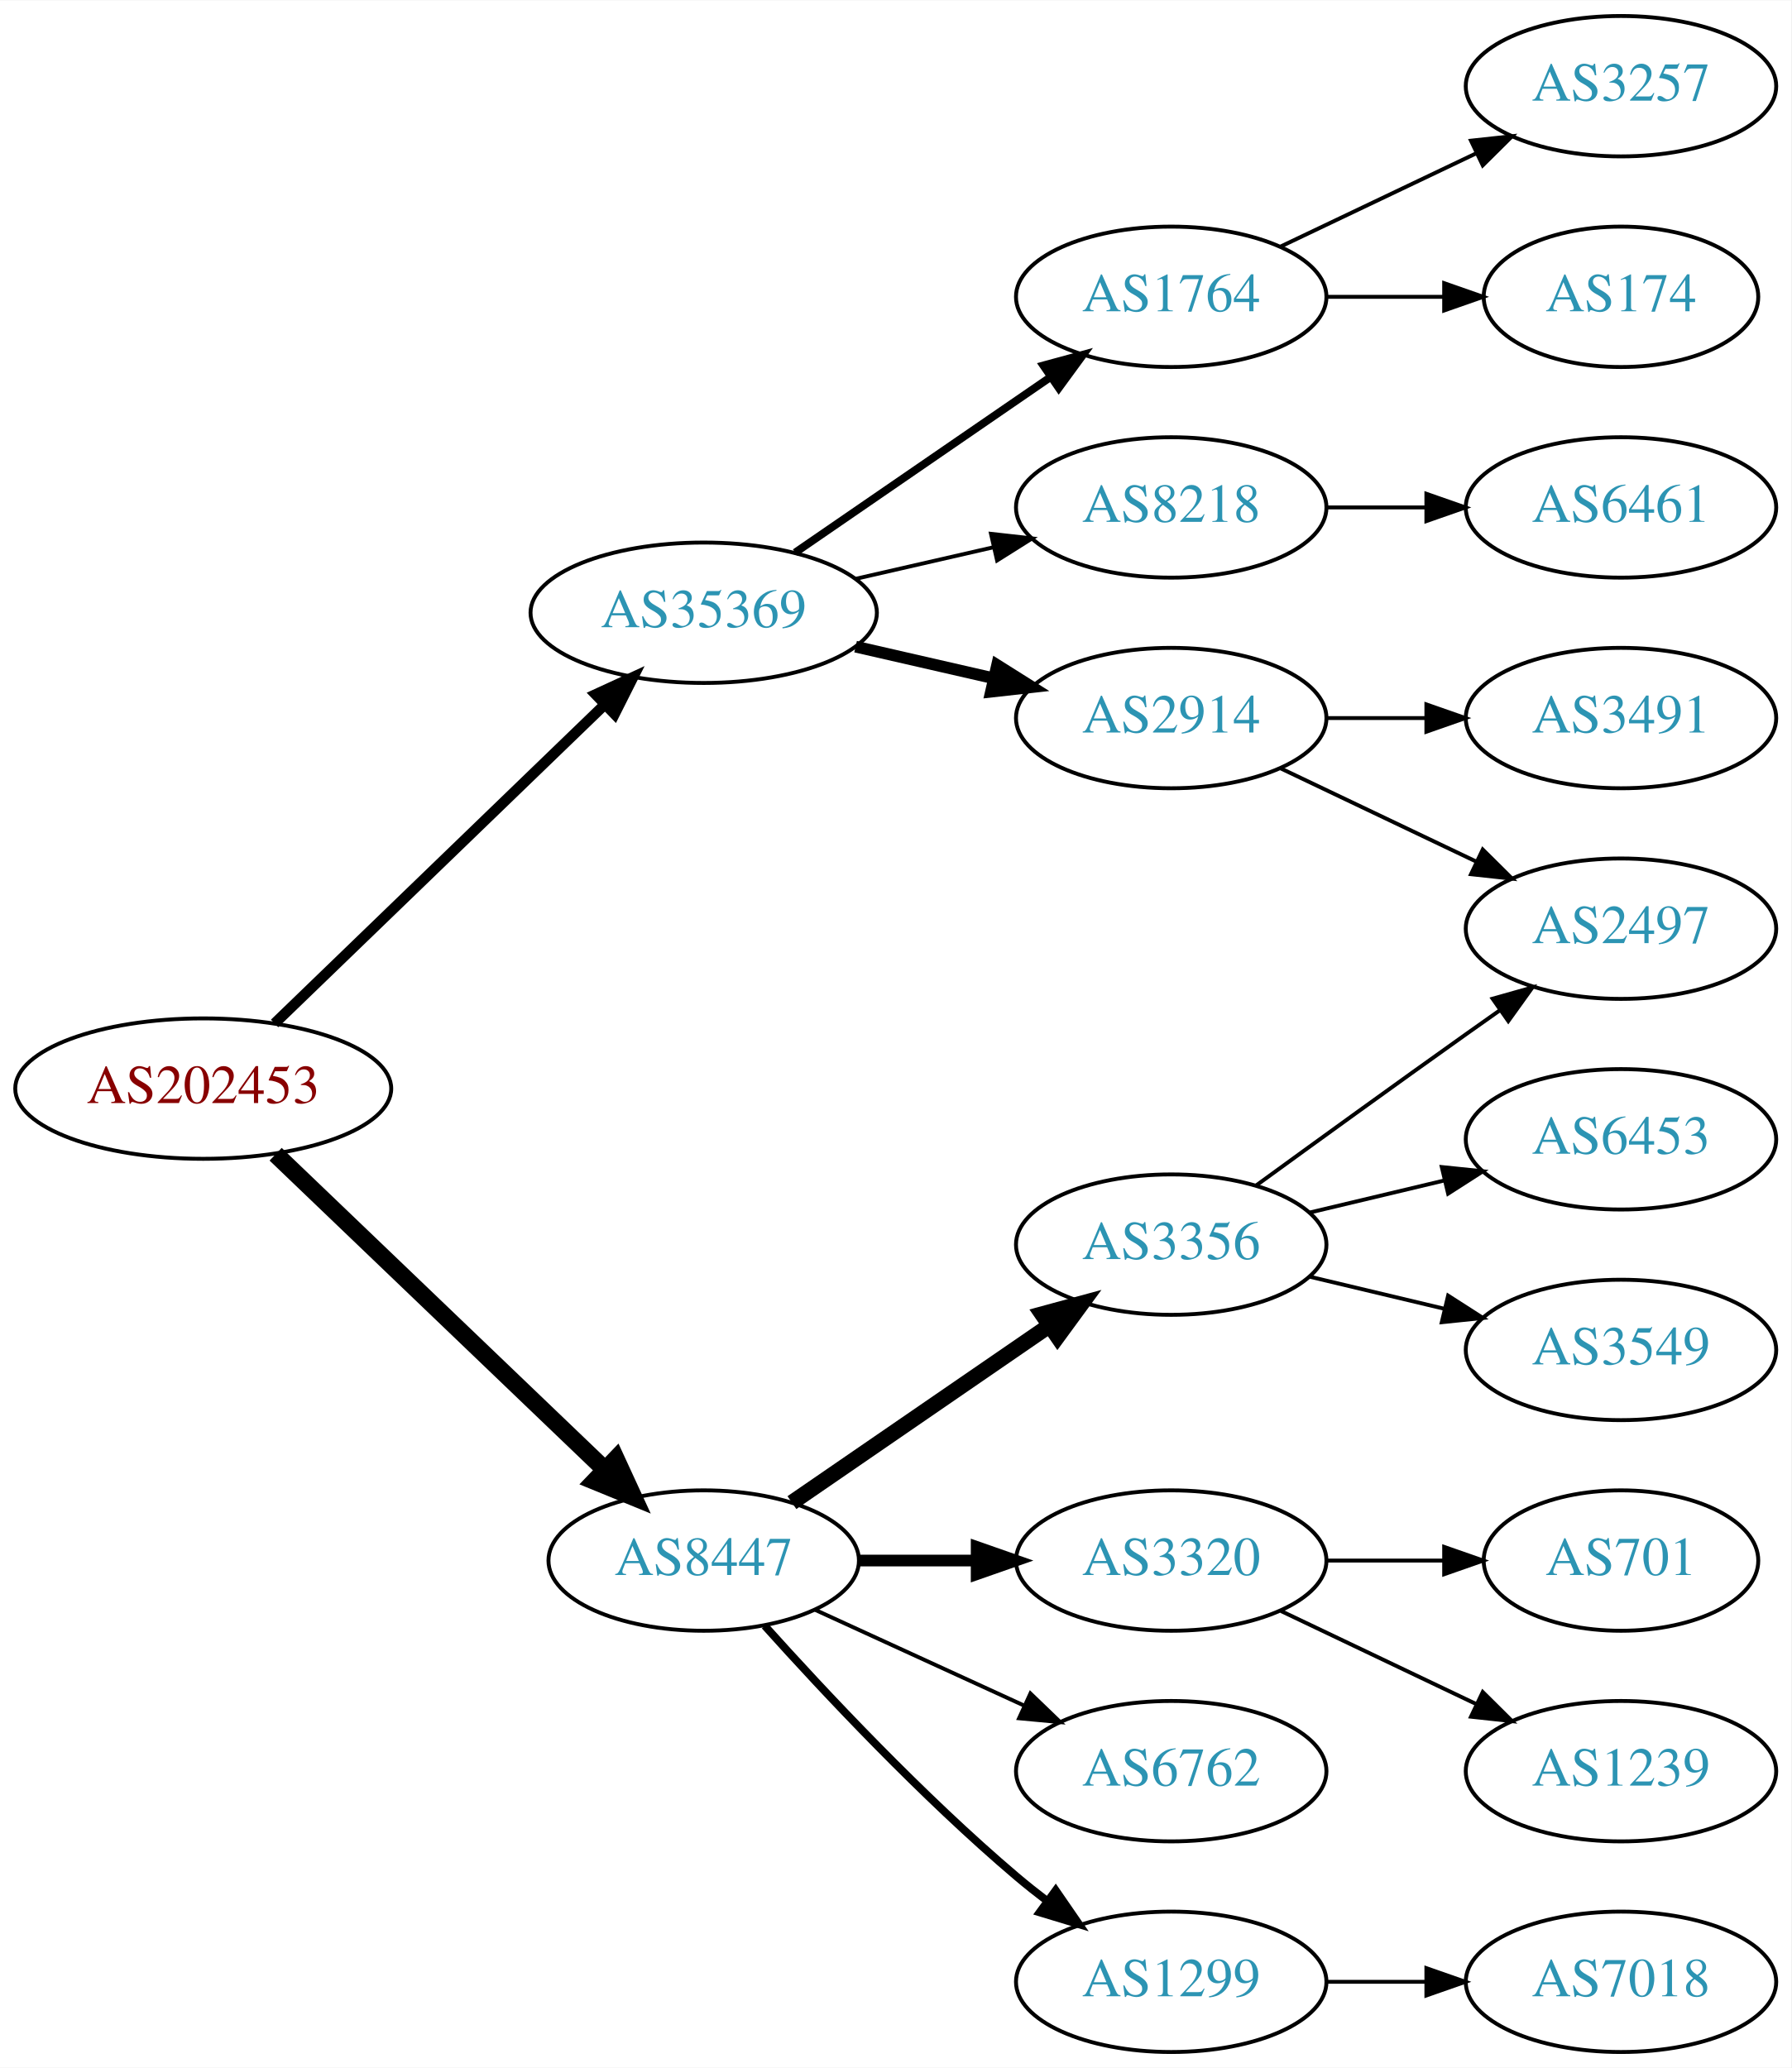
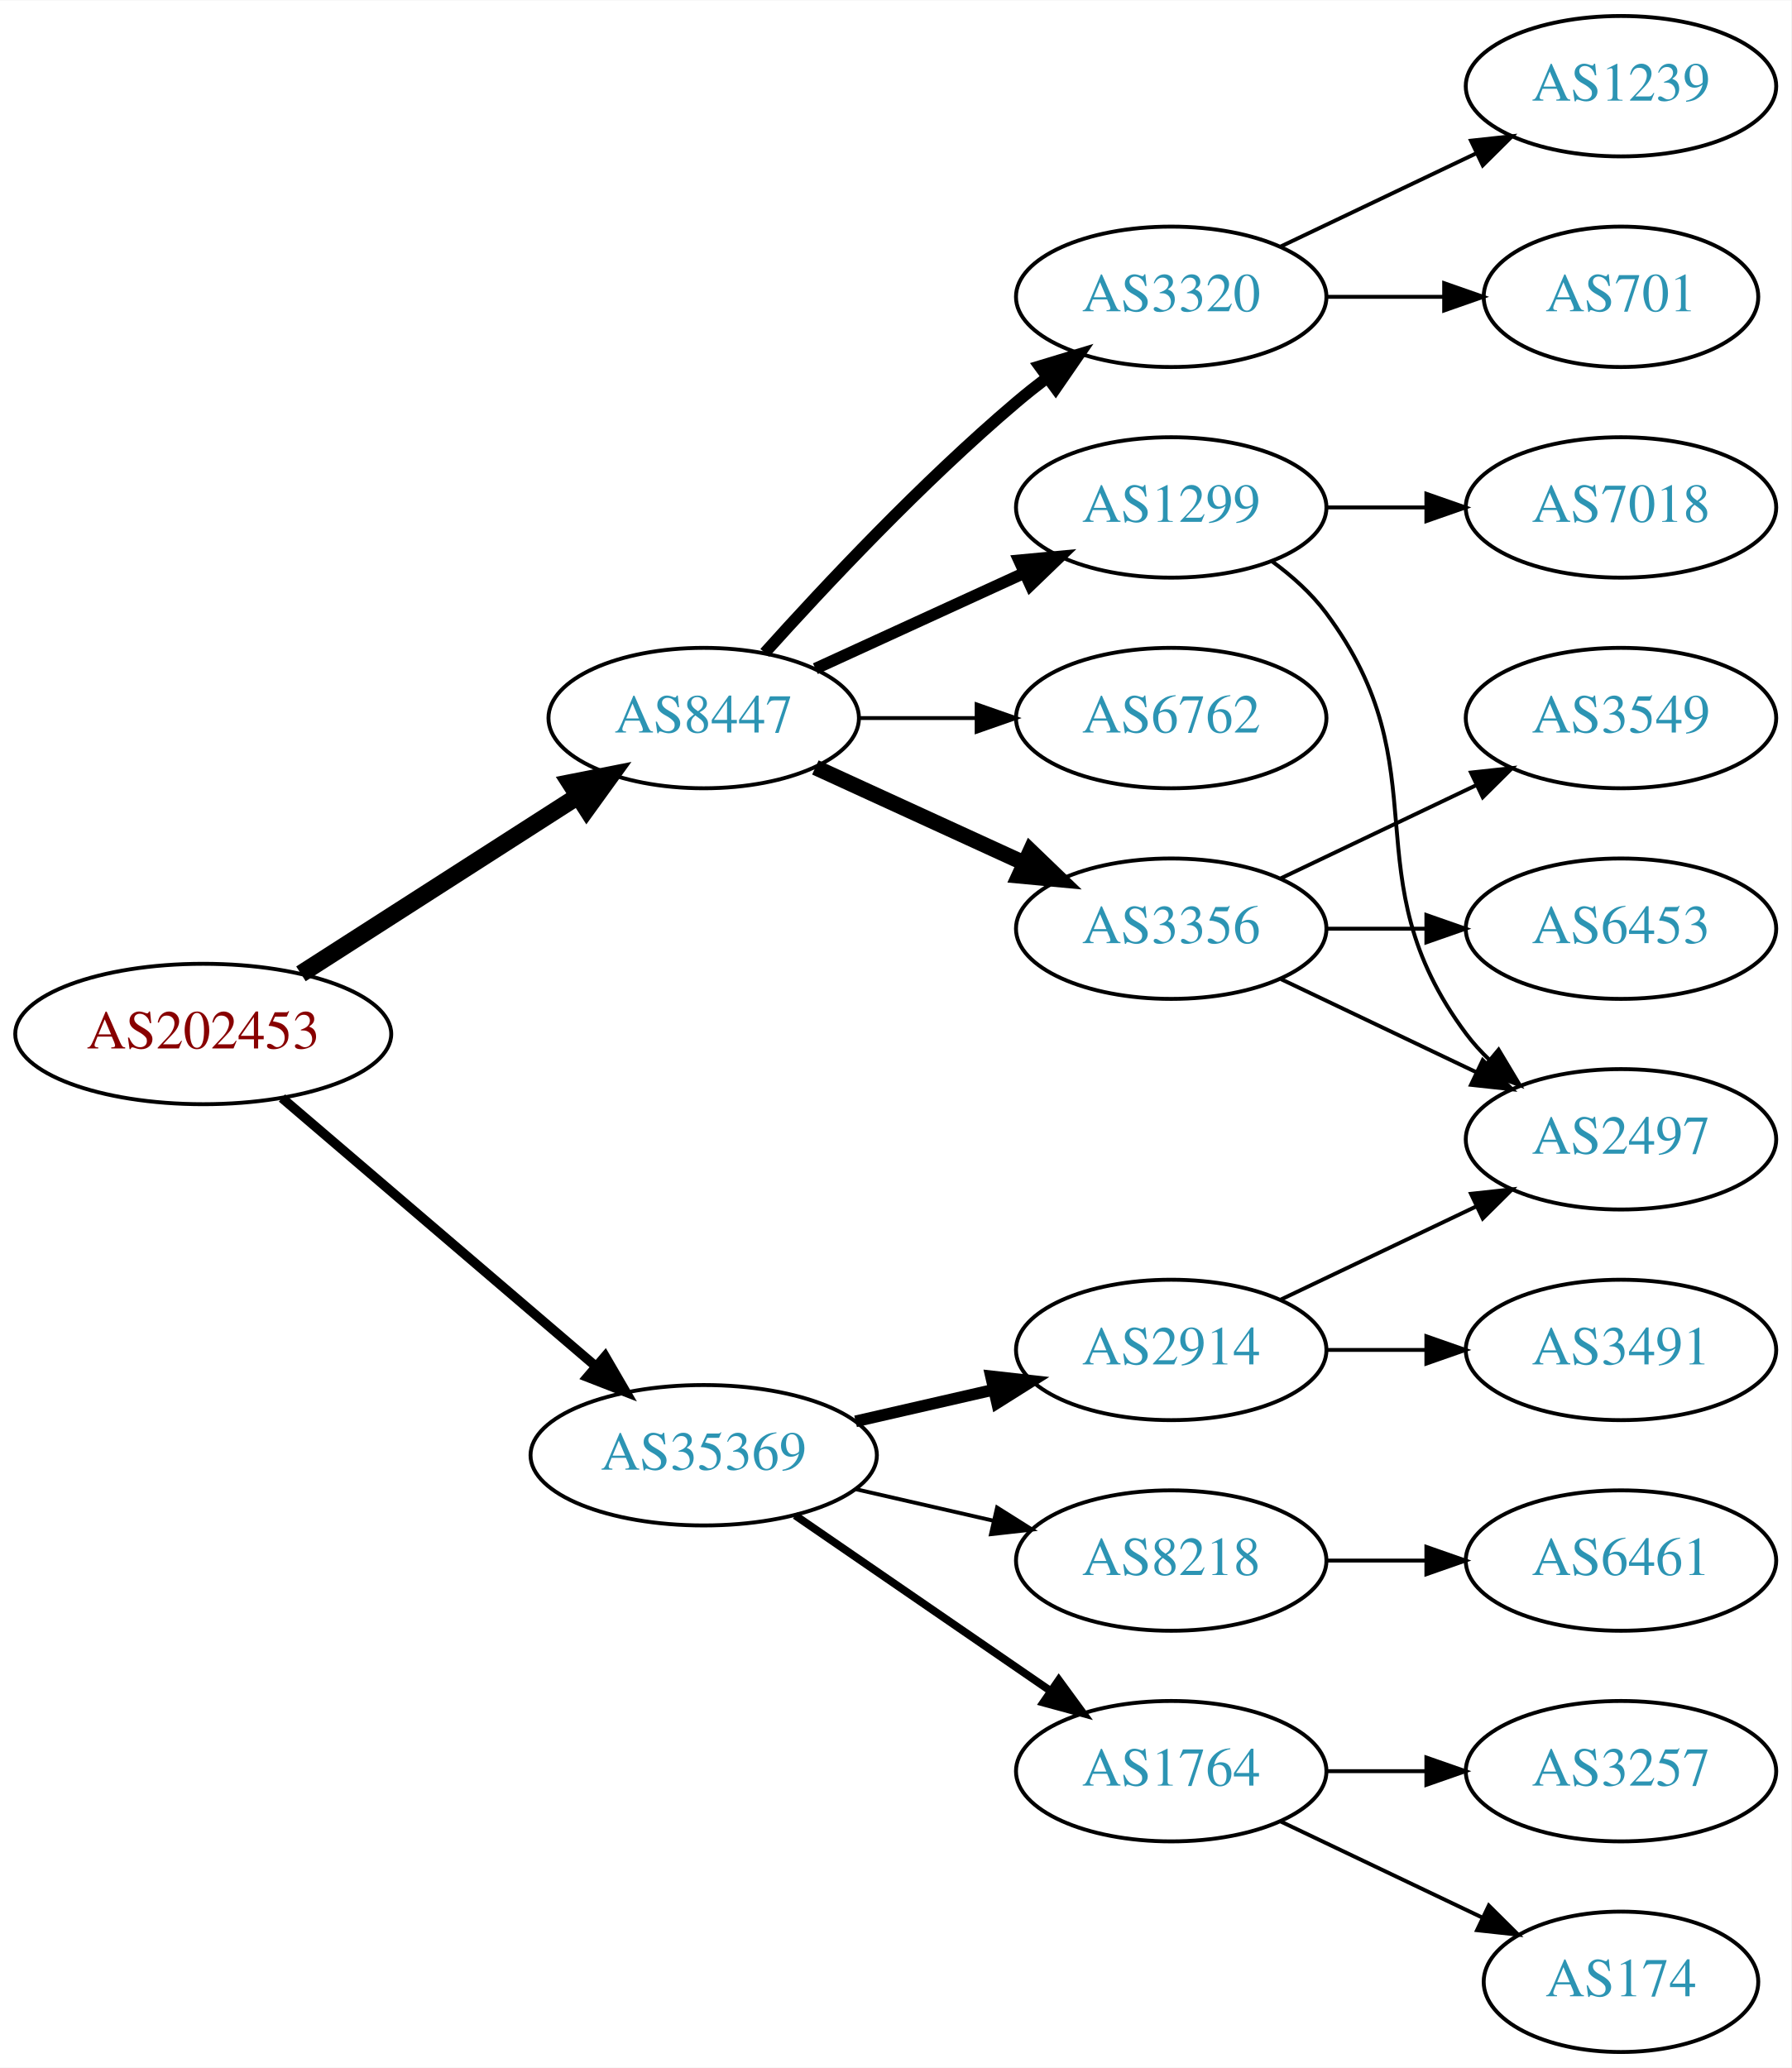
<svg xmlns="http://www.w3.org/2000/svg" xmlns:xlink="http://www.w3.org/1999/xlink" width="459pt" height="530pt" viewBox="0.00 0.00 459.17 530.00">
  <g id="graph0" class="graph" transform="scale(1 1) rotate(0) translate(4 526)">
    <polygon fill="white" stroke="none" points="-4,4 -4,-526 455.17,-526 455.17,4 -4,4" />
    <g id="node1" class="node">
      <g id="a_node1">
        <a xlink:href="/asn/202453" xlink:title="AS202453 ~ EREMA Group GmbH [AT]">
-           <ellipse fill="#ffffff" stroke="black" cx="48.096" cy="-247" rx="48.192" ry="18" />
-           <text text-anchor="middle" x="48.096" y="-243.3" font-family="Times,serif" font-size="14.00" fill="#880000">AS202453</text>
+           <ellipse fill="#ffffff" stroke="black" cx="48.096" cy="-261" rx="48.192" ry="18" />
+           <text text-anchor="middle" x="48.096" y="-257.3" font-family="Times,serif" font-size="14.00" fill="#880000">AS202453</text>
        </a>
      </g>
    </g>
    <g id="node2" class="node">
      <g id="a_node2">
        <a xlink:href="/asn/8447" xlink:title="AS8447 ~ A1 Telekom Austria AG [AT]">
-           <ellipse fill="#ffffff" stroke="black" cx="176.388" cy="-126" rx="39.794" ry="18" />
-           <text text-anchor="middle" x="176.388" y="-122.3" font-family="Times,serif" font-size="14.00" fill="#2c94b3">AS8447</text>
+           <ellipse fill="#ffffff" stroke="black" cx="176.388" cy="-342" rx="39.794" ry="18" />
+           <text text-anchor="middle" x="176.388" y="-338.3" font-family="Times,serif" font-size="14.00" fill="#2c94b3">AS8447</text>
        </a>
      </g>
    </g>
    <g id="edge1" class="edge">
-       <path fill="none" stroke="black" stroke-width="4.5" d="M66.656,-230.175C88.645,-209.108 126.426,-172.91 151.156,-149.216" />
-       <polygon fill="black" stroke="black" stroke-width="4.5" points="153.883,-152.056 158.38,-142.295 148.435,-146.37 153.883,-152.056" />
+       <path fill="none" stroke="black" stroke-width="4.5" d="M73.147,-276.426C93.276,-289.336 122.141,-307.849 144.071,-321.915" />
+       <polygon fill="black" stroke="black" stroke-width="4.5" points="142.156,-325.364 152.7,-327.449 146.408,-318.736 142.156,-325.364" />
    </g>
    <g id="node3" class="node">
      <g id="a_node3">
        <a xlink:href="/asn/35369" xlink:title="AS35369 ~ LINZAG-TELEKOM-AS [AT]">
-           <ellipse fill="#ffffff" stroke="black" cx="176.388" cy="-369" rx="44.393" ry="18" />
-           <text text-anchor="middle" x="176.388" y="-365.3" font-family="Times,serif" font-size="14.00" fill="#2c94b3">AS35369</text>
+           <ellipse fill="#ffffff" stroke="black" cx="176.388" cy="-153" rx="44.393" ry="18" />
+           <text text-anchor="middle" x="176.388" y="-149.3" font-family="Times,serif" font-size="14.00" fill="#2c94b3">AS35369</text>
        </a>
      </g>
    </g>
    <g id="edge2" class="edge">
-       <path fill="none" stroke="black" stroke-width="2.7" d="M66.391,-263.708C88.309,-284.88 126.215,-321.499 151.047,-345.486" />
-       <polygon fill="black" stroke="black" stroke-width="2.7" points="148.677,-348.063 158.301,-352.494 153.54,-343.029 148.677,-348.063" />
+       <path fill="none" stroke="black" stroke-width="2.455" d="M68.277,-244.597C89.727,-226.254 124.614,-196.419 148.715,-175.809" />
+       <polygon fill="black" stroke="black" stroke-width="2.455" points="151.115,-178.363 156.44,-169.203 146.565,-173.043 151.115,-178.363" />
    </g>
    <g id="node4" class="node">
      <g id="a_node4">
-         <a xlink:href="/asn/3356" xlink:title="AS3356 ~ Level 3 Parent, LLC [US]">
-           <ellipse fill="#ffffff" stroke="black" cx="296.23" cy="-207" rx="39.794" ry="18" />
-           <text text-anchor="middle" x="296.23" y="-203.3" font-family="Times,serif" font-size="14.00" fill="#2c94b3">AS3356</text>
+         <a xlink:href="/asn/1299" xlink:title="AS1299 ~ Telia Carrier [EU]">
+           <ellipse fill="#ffffff" stroke="black" cx="296.23" cy="-396" rx="39.794" ry="18" />
+           <text text-anchor="middle" x="296.23" y="-392.3" font-family="Times,serif" font-size="14.00" fill="#2c94b3">AS1299</text>
        </a>
      </g>
    </g>
    <g id="edge3" class="edge">
-       <path fill="none" stroke="black" stroke-width="4" d="M199.002,-140.857C217.49,-153.565 244.304,-171.995 264.934,-186.175" />
-       <polygon fill="black" stroke="black" stroke-width="4" points="263.13,-189.183 273.354,-191.963 267.096,-183.414 263.13,-189.183" />
+       <path fill="none" stroke="black" stroke-width="3" d="M205.016,-354.661C220.973,-361.973 241.244,-371.261 258.527,-379.181" />
+       <polygon fill="black" stroke="black" stroke-width="3" points="257.225,-382.435 267.774,-383.419 260.141,-376.071 257.225,-382.435" />
    </g>
    <g id="node5" class="node">
      <g id="a_node5">
-         <a xlink:href="/asn/1299" xlink:title="AS1299 ~ Telia Carrier [EU]">
-           <ellipse fill="#ffffff" stroke="black" cx="296.23" cy="-18" rx="39.794" ry="18" />
-           <text text-anchor="middle" x="296.23" y="-14.3" font-family="Times,serif" font-size="14.00" fill="#2c94b3">AS1299</text>
+         <a xlink:href="/asn/3356" xlink:title="AS3356 ~ Level 3 Parent, LLC [US]">
+           <ellipse fill="#ffffff" stroke="black" cx="296.23" cy="-288" rx="39.794" ry="18" />
+           <text text-anchor="middle" x="296.23" y="-284.3" font-family="Times,serif" font-size="14.00" fill="#2c94b3">AS3356</text>
        </a>
      </g>
    </g>
    <g id="edge4" class="edge">
-       <path fill="none" stroke="black" stroke-width="2" d="M192.034,-109.275C207.334,-92.235 232.432,-65.477 256.584,-45 259.081,-42.883 261.741,-40.768 264.453,-38.707" />
-       <polygon fill="black" stroke="black" stroke-width="2" points="266.619,-41.459 272.629,-32.734 262.489,-35.806 266.619,-41.459" />
+       <path fill="none" stroke="black" stroke-width="4" d="M205.016,-329.339C220.973,-322.027 241.244,-312.739 258.527,-304.819" />
+       <polygon fill="black" stroke="black" stroke-width="4" points="260.141,-307.929 267.774,-300.581 257.225,-301.565 260.141,-307.929" />
    </g>
    <g id="node6" class="node">
      <g id="a_node6">
        <a xlink:href="/asn/3320" xlink:title="AS3320 ~ DTAG [DE]">
-           <ellipse fill="#ffffff" stroke="black" cx="296.23" cy="-126" rx="39.794" ry="18" />
-           <text text-anchor="middle" x="296.23" y="-122.3" font-family="Times,serif" font-size="14.00" fill="#2c94b3">AS3320</text>
+           <ellipse fill="#ffffff" stroke="black" cx="296.23" cy="-450" rx="39.794" ry="18" />
+           <text text-anchor="middle" x="296.23" y="-446.3" font-family="Times,serif" font-size="14.00" fill="#2c94b3">AS3320</text>
        </a>
      </g>
    </g>
    <g id="edge5" class="edge">
-       <path fill="none" stroke="black" stroke-width="3" d="M216.3,-126C225.854,-126 236.203,-126 246.166,-126" />
-       <polygon fill="black" stroke="black" stroke-width="3" points="246.358,-129.5 256.358,-126 246.358,-122.5 246.358,-129.5" />
+       <path fill="none" stroke="black" stroke-width="3" d="M192.034,-358.725C207.334,-375.765 232.432,-402.523 256.584,-423 259.081,-425.117 261.741,-427.232 264.453,-429.293" />
+       <polygon fill="black" stroke="black" stroke-width="3" points="262.489,-432.194 272.629,-435.266 266.619,-426.541 262.489,-432.194" />
    </g>
    <g id="node7" class="node">
      <g id="a_node7">
        <a xlink:href="/asn/6762" xlink:title="AS6762 ~ TELECOM ITALIA SPARKLE S.p.A. [IT]">
-           <ellipse fill="#ffffff" stroke="black" cx="296.23" cy="-72" rx="39.794" ry="18" />
-           <text text-anchor="middle" x="296.23" y="-68.3" font-family="Times,serif" font-size="14.00" fill="#2c94b3">AS6762</text>
+           <ellipse fill="#ffffff" stroke="black" cx="296.23" cy="-342" rx="39.794" ry="18" />
+           <text text-anchor="middle" x="296.23" y="-338.3" font-family="Times,serif" font-size="14.00" fill="#2c94b3">AS6762</text>
        </a>
      </g>
    </g>
    <g id="edge6" class="edge">
-       <path fill="none" stroke="black" d="M205.016,-113.339C220.973,-106.027 241.244,-96.739 258.527,-88.819" />
-       <polygon fill="black" stroke="black" points="260.141,-91.929 267.774,-84.581 257.225,-85.565 260.141,-91.929" />
+       <path fill="none" stroke="black" d="M216.3,-342C225.854,-342 236.203,-342 246.166,-342" />
+       <polygon fill="black" stroke="black" points="246.358,-345.5 256.358,-342 246.358,-338.5 246.358,-345.5" />
    </g>
    <g id="node14" class="node">
      <g id="a_node14">
-         <a xlink:href="/asn/2914" xlink:title="AS2914 ~ NTT America, Inc. [US]">
-           <ellipse fill="#ffffff" stroke="black" cx="296.23" cy="-342" rx="39.794" ry="18" />
-           <text text-anchor="middle" x="296.23" y="-338.3" font-family="Times,serif" font-size="14.00" fill="#2c94b3">AS2914</text>
-         </a>
-       </g>
-     </g>
-     <g id="edge13" class="edge">
-       <path fill="none" stroke="black" stroke-width="3" d="M215.322,-360.308C226.563,-357.733 238.976,-354.889 250.599,-352.226" />
-       <polygon fill="black" stroke="black" stroke-width="3" points="251.595,-355.588 260.56,-349.943 250.031,-348.765 251.595,-355.588" />
+         <a xlink:href="/asn/8218" xlink:title="AS8218 ~ legacy Neotelecoms [FR]">
+           <ellipse fill="#ffffff" stroke="black" cx="296.23" cy="-126" rx="39.794" ry="18" />
+           <text text-anchor="middle" x="296.23" y="-122.3" font-family="Times,serif" font-size="14.00" fill="#2c94b3">AS8218</text>
+         </a>
+       </g>
+     </g>
+     <g id="edge14" class="edge">
+       <path fill="none" stroke="black" d="M215.322,-144.308C226.563,-141.733 238.976,-138.889 250.599,-136.226" />
+       <polygon fill="black" stroke="black" points="251.595,-139.588 260.56,-133.943 250.031,-132.765 251.595,-139.588" />
    </g>
    <g id="node15" class="node">
      <g id="a_node15">
-         <a xlink:href="/asn/8218" xlink:title="AS8218 ~ legacy Neotelecoms [FR]">
-           <ellipse fill="#ffffff" stroke="black" cx="296.23" cy="-396" rx="39.794" ry="18" />
-           <text text-anchor="middle" x="296.23" y="-392.3" font-family="Times,serif" font-size="14.00" fill="#2c94b3">AS8218</text>
-         </a>
-       </g>
-     </g>
-     <g id="edge14" class="edge">
-       <path fill="none" stroke="black" d="M215.322,-377.692C226.563,-380.267 238.976,-383.111 250.599,-385.774" />
-       <polygon fill="black" stroke="black" points="250.031,-389.235 260.56,-388.057 251.595,-382.412 250.031,-389.235" />
+         <a xlink:href="/asn/2914" xlink:title="AS2914 ~ NTT America, Inc. [US]">
+           <ellipse fill="#ffffff" stroke="black" cx="296.23" cy="-180" rx="39.794" ry="18" />
+           <text text-anchor="middle" x="296.23" y="-176.3" font-family="Times,serif" font-size="14.00" fill="#2c94b3">AS2914</text>
+         </a>
+       </g>
+     </g>
+     <g id="edge15" class="edge">
+       <path fill="none" stroke="black" stroke-width="3" d="M215.322,-161.692C226.563,-164.267 238.976,-167.111 250.599,-169.774" />
+       <polygon fill="black" stroke="black" stroke-width="3" points="250.031,-173.235 260.56,-172.057 251.595,-166.412 250.031,-173.235" />
    </g>
    <g id="node16" class="node">
      <g id="a_node16">
        <a xlink:href="/asn/1764" xlink:title="AS1764 ~ NEXTLAYER-AS [AT]">
-           <ellipse fill="#ffffff" stroke="black" cx="296.23" cy="-450" rx="39.794" ry="18" />
-           <text text-anchor="middle" x="296.23" y="-446.3" font-family="Times,serif" font-size="14.00" fill="#2c94b3">AS1764</text>
-         </a>
-       </g>
-     </g>
-     <g id="edge15" class="edge">
-       <path fill="none" stroke="black" stroke-width="2" d="M199.83,-384.426C218.412,-397.198 244.972,-415.455 265.352,-429.463" />
-       <polygon fill="black" stroke="black" stroke-width="2" points="263.443,-432.398 273.666,-435.178 267.408,-426.629 263.443,-432.398" />
+           <ellipse fill="#ffffff" stroke="black" cx="296.23" cy="-72" rx="39.794" ry="18" />
+           <text text-anchor="middle" x="296.23" y="-68.3" font-family="Times,serif" font-size="14.00" fill="#2c94b3">AS1764</text>
+         </a>
+       </g>
+     </g>
+     <g id="edge16" class="edge">
+       <path fill="none" stroke="black" stroke-width="2" d="M199.83,-137.574C218.412,-124.802 244.972,-106.545 265.352,-92.537" />
+       <polygon fill="black" stroke="black" stroke-width="2" points="267.408,-95.371 273.666,-86.822 263.443,-89.602 267.408,-95.371" />
+     </g>
+     <g id="node10" class="node">
+       <g id="a_node10">
+         <a xlink:href="/asn/2497" xlink:title="AS2497 ~ Internet Initiative Japan Inc. [JP]">
+           <ellipse fill="#ffffff" stroke="black" cx="411.523" cy="-234" rx="39.794" ry="18" />
+           <text text-anchor="middle" x="411.523" y="-230.3" font-family="Times,serif" font-size="14.00" fill="#2c94b3">AS2497</text>
+         </a>
+       </g>
+     </g>
+     <g id="edge12" class="edge">
+       <path fill="none" stroke="black" d="M322.161,-382.118C327.237,-378.389 332.155,-373.984 335.877,-369 366.148,-328.458 341.605,-301.542 371.877,-261 373.621,-258.664 375.628,-256.455 377.792,-254.383" />
+       <polygon fill="black" stroke="black" points="380.151,-256.973 385.592,-247.882 375.67,-251.595 380.151,-256.973" />
+     </g>
+     <g id="node13" class="node">
+       <g id="a_node13">
+         <a xlink:href="/asn/7018" xlink:title="AS7018 ~ AT&amp;T Services, Inc. [US]">
+           <ellipse fill="#ffffff" stroke="black" cx="411.523" cy="-396" rx="39.794" ry="18" />
+           <text text-anchor="middle" x="411.523" y="-392.3" font-family="Times,serif" font-size="14.00" fill="#2c94b3">AS7018</text>
+         </a>
+       </g>
+     </g>
+     <g id="edge13" class="edge">
+       <path fill="none" stroke="black" d="M335.902,-396C344.105,-396 352.869,-396 361.401,-396" />
+       <polygon fill="black" stroke="black" points="361.641,-399.5 371.641,-396 361.641,-392.5 361.641,-399.5" />
    </g>
    <g id="node8" class="node">
      <g id="a_node8">
-         <a xlink:href="/asn/2497" xlink:title="AS2497 ~ Internet Initiative Japan Inc. [JP]">
-           <ellipse fill="#ffffff" stroke="black" cx="411.523" cy="-288" rx="39.794" ry="18" />
-           <text text-anchor="middle" x="411.523" y="-284.3" font-family="Times,serif" font-size="14.00" fill="#2c94b3">AS2497</text>
+         <a xlink:href="/asn/3549" xlink:title="AS3549 ~ Level 3 Parent, LLC [US]">
+           <ellipse fill="#ffffff" stroke="black" cx="411.523" cy="-342" rx="39.794" ry="18" />
+           <text text-anchor="middle" x="411.523" y="-338.3" font-family="Times,serif" font-size="14.00" fill="#2c94b3">AS3549</text>
        </a>
      </g>
    </g>
    <g id="edge7" class="edge">
-       <path fill="none" stroke="black" d="M318.078,-222.222C333.012,-233.091 353.626,-248.025 371.877,-261 374.697,-263.005 377.64,-265.085 380.588,-267.159" />
-       <polygon fill="black" stroke="black" points="378.616,-270.05 388.813,-272.926 382.634,-264.319 378.616,-270.05" />
+       <path fill="none" stroke="black" d="M324.367,-300.934C339.361,-308.081 358.182,-317.052 374.405,-324.785" />
+       <polygon fill="black" stroke="black" points="373.075,-328.028 383.608,-329.171 376.087,-321.709 373.075,-328.028" />
    </g>
    <g id="node9" class="node">
      <g id="a_node9">
        <a xlink:href="/asn/6453" xlink:title="AS6453 ~ TATA COMMUNICATIONS (AMERICA) INC [US]">
-           <ellipse fill="#ffffff" stroke="black" cx="411.523" cy="-234" rx="39.794" ry="18" />
-           <text text-anchor="middle" x="411.523" y="-230.3" font-family="Times,serif" font-size="14.00" fill="#2c94b3">AS6453</text>
+           <ellipse fill="#ffffff" stroke="black" cx="411.523" cy="-288" rx="39.794" ry="18" />
+           <text text-anchor="middle" x="411.523" y="-284.3" font-family="Times,serif" font-size="14.00" fill="#2c94b3">AS6453</text>
        </a>
      </g>
    </g>
    <g id="edge8" class="edge">
-       <path fill="none" stroke="black" d="M331.837,-215.248C342.709,-217.838 354.863,-220.735 366.305,-223.462" />
-       <polygon fill="black" stroke="black" points="365.589,-226.889 376.128,-225.803 367.212,-220.08 365.589,-226.889" />
-     </g>
-     <g id="node10" class="node">
-       <g id="a_node10">
-         <a xlink:href="/asn/3549" xlink:title="AS3549 ~ Level 3 Parent, LLC [US]">
-           <ellipse fill="#ffffff" stroke="black" cx="411.523" cy="-180" rx="39.794" ry="18" />
-           <text text-anchor="middle" x="411.523" y="-176.3" font-family="Times,serif" font-size="14.00" fill="#2c94b3">AS3549</text>
-         </a>
-       </g>
+       <path fill="none" stroke="black" d="M335.902,-288C344.105,-288 352.869,-288 361.401,-288" />
+       <polygon fill="black" stroke="black" points="361.641,-291.5 371.641,-288 361.641,-284.5 361.641,-291.5" />
    </g>
    <g id="edge9" class="edge">
-       <path fill="none" stroke="black" d="M331.837,-198.752C342.709,-196.162 354.863,-193.265 366.305,-190.538" />
-       <polygon fill="black" stroke="black" points="367.212,-193.92 376.128,-188.197 365.589,-187.111 367.212,-193.92" />
+       <path fill="none" stroke="black" d="M324.367,-275.066C339.361,-267.919 358.182,-258.948 374.405,-251.215" />
+       <polygon fill="black" stroke="black" points="376.087,-254.291 383.608,-246.829 373.075,-247.972 376.087,-254.291" />
    </g>
    <g id="node11" class="node">
      <g id="a_node11">
-         <a xlink:href="/asn/7018" xlink:title="AS7018 ~ AT&amp;T Services, Inc. [US]">
-           <ellipse fill="#ffffff" stroke="black" cx="411.523" cy="-18" rx="39.794" ry="18" />
-           <text text-anchor="middle" x="411.523" y="-14.3" font-family="Times,serif" font-size="14.00" fill="#2c94b3">AS7018</text>
+         <a xlink:href="/asn/1239" xlink:title="AS1239 ~ Sprint [US]">
+           <ellipse fill="#ffffff" stroke="black" cx="411.523" cy="-504" rx="39.794" ry="18" />
+           <text text-anchor="middle" x="411.523" y="-500.3" font-family="Times,serif" font-size="14.00" fill="#2c94b3">AS1239</text>
        </a>
      </g>
    </g>
    <g id="edge10" class="edge">
-       <path fill="none" stroke="black" d="M335.902,-18C344.105,-18 352.869,-18 361.401,-18" />
-       <polygon fill="black" stroke="black" points="361.641,-21.5 371.641,-18 361.641,-14.5 361.641,-21.5" />
+       <path fill="none" stroke="black" d="M324.367,-462.934C339.361,-470.081 358.182,-479.052 374.405,-486.785" />
+       <polygon fill="black" stroke="black" points="373.075,-490.028 383.608,-491.171 376.087,-483.709 373.075,-490.028" />
    </g>
    <g id="node12" class="node">
      <g id="a_node12">
        <a xlink:href="/asn/701" xlink:title="AS701 ~ UUNET [US]">
-           <ellipse fill="#ffffff" stroke="black" cx="411.523" cy="-126" rx="35.194" ry="18" />
-           <text text-anchor="middle" x="411.523" y="-122.3" font-family="Times,serif" font-size="14.00" fill="#2c94b3">AS701</text>
+           <ellipse fill="#ffffff" stroke="black" cx="411.523" cy="-450" rx="35.194" ry="18" />
+           <text text-anchor="middle" x="411.523" y="-446.3" font-family="Times,serif" font-size="14.00" fill="#2c94b3">AS701</text>
        </a>
      </g>
    </g>
    <g id="edge11" class="edge">
-       <path fill="none" stroke="black" d="M335.902,-126C345.608,-126 356.098,-126 366.061,-126" />
-       <polygon fill="black" stroke="black" points="366.198,-129.5 376.198,-126 366.198,-122.5 366.198,-129.5" />
-     </g>
-     <g id="node13" class="node">
-       <g id="a_node13">
-         <a xlink:href="/asn/1239" xlink:title="AS1239 ~ Sprint [US]">
-           <ellipse fill="#ffffff" stroke="black" cx="411.523" cy="-72" rx="39.794" ry="18" />
-           <text text-anchor="middle" x="411.523" y="-68.3" font-family="Times,serif" font-size="14.00" fill="#2c94b3">AS1239</text>
-         </a>
-       </g>
-     </g>
-     <g id="edge12" class="edge">
-       <path fill="none" stroke="black" d="M324.367,-113.066C339.361,-105.919 358.182,-96.948 374.405,-89.215" />
-       <polygon fill="black" stroke="black" points="376.087,-92.291 383.608,-84.829 373.075,-85.972 376.087,-92.291" />
-     </g>
-     <g id="edge17" class="edge">
-       <path fill="none" stroke="black" d="M324.367,-329.066C339.361,-321.919 358.182,-312.948 374.405,-305.215" />
-       <polygon fill="black" stroke="black" points="376.087,-308.291 383.608,-300.829 373.075,-301.972 376.087,-308.291" />
+       <path fill="none" stroke="black" d="M335.902,-450C345.608,-450 356.098,-450 366.061,-450" />
+       <polygon fill="black" stroke="black" points="366.198,-453.5 376.198,-450 366.198,-446.5 366.198,-453.5" />
    </g>
    <g id="node17" class="node">
      <g id="a_node17">
-         <a xlink:href="/asn/3491" xlink:title="AS3491 ~ PCCW Global, Inc. [US]">
-           <ellipse fill="#ffffff" stroke="black" cx="411.523" cy="-342" rx="39.794" ry="18" />
-           <text text-anchor="middle" x="411.523" y="-338.3" font-family="Times,serif" font-size="14.00" fill="#2c94b3">AS3491</text>
-         </a>
-       </g>
-     </g>
-     <g id="edge16" class="edge">
-       <path fill="none" stroke="black" d="M335.902,-342C344.105,-342 352.869,-342 361.401,-342" />
-       <polygon fill="black" stroke="black" points="361.641,-345.5 371.641,-342 361.641,-338.5 361.641,-345.5" />
+         <a xlink:href="/asn/6461" xlink:title="AS6461 ~ Zayo Bandwidth [US]">
+           <ellipse fill="#ffffff" stroke="black" cx="411.523" cy="-126" rx="39.794" ry="18" />
+           <text text-anchor="middle" x="411.523" y="-122.3" font-family="Times,serif" font-size="14.00" fill="#2c94b3">AS6461</text>
+         </a>
+       </g>
+     </g>
+     <g id="edge17" class="edge">
+       <path fill="none" stroke="black" d="M335.902,-126C344.105,-126 352.869,-126 361.401,-126" />
+       <polygon fill="black" stroke="black" points="361.641,-129.5 371.641,-126 361.641,-122.5 361.641,-129.5" />
+     </g>
+     <g id="edge19" class="edge">
+       <path fill="none" stroke="black" d="M324.367,-192.934C339.361,-200.081 358.182,-209.052 374.405,-216.785" />
+       <polygon fill="black" stroke="black" points="373.075,-220.028 383.608,-221.171 376.087,-213.709 373.075,-220.028" />
    </g>
    <g id="node18" class="node">
      <g id="a_node18">
-         <a xlink:href="/asn/6461" xlink:title="AS6461 ~ Zayo Bandwidth [US]">
-           <ellipse fill="#ffffff" stroke="black" cx="411.523" cy="-396" rx="39.794" ry="18" />
-           <text text-anchor="middle" x="411.523" y="-392.3" font-family="Times,serif" font-size="14.00" fill="#2c94b3">AS6461</text>
+         <a xlink:href="/asn/3491" xlink:title="AS3491 ~ PCCW Global, Inc. [US]">
+           <ellipse fill="#ffffff" stroke="black" cx="411.523" cy="-180" rx="39.794" ry="18" />
+           <text text-anchor="middle" x="411.523" y="-176.3" font-family="Times,serif" font-size="14.00" fill="#2c94b3">AS3491</text>
        </a>
      </g>
    </g>
    <g id="edge18" class="edge">
-       <path fill="none" stroke="black" d="M335.902,-396C344.105,-396 352.869,-396 361.401,-396" />
-       <polygon fill="black" stroke="black" points="361.641,-399.5 371.641,-396 361.641,-392.5 361.641,-399.5" />
+       <path fill="none" stroke="black" d="M335.902,-180C344.105,-180 352.869,-180 361.401,-180" />
+       <polygon fill="black" stroke="black" points="361.641,-183.5 371.641,-180 361.641,-176.5 361.641,-183.5" />
    </g>
    <g id="node19" class="node">
      <g id="a_node19">
-         <a xlink:href="/asn/174" xlink:title="AS174 ~ Cogent Communications [US]">
-           <ellipse fill="#ffffff" stroke="black" cx="411.523" cy="-450" rx="35.194" ry="18" />
-           <text text-anchor="middle" x="411.523" y="-446.3" font-family="Times,serif" font-size="14.00" fill="#2c94b3">AS174</text>
-         </a>
-       </g>
-     </g>
-     <g id="edge19" class="edge">
-       <path fill="none" stroke="black" d="M335.902,-450C345.608,-450 356.098,-450 366.061,-450" />
-       <polygon fill="black" stroke="black" points="366.198,-453.5 376.198,-450 366.198,-446.5 366.198,-453.5" />
+         <a xlink:href="/asn/3257" xlink:title="AS3257 ~ GTT [DE]">
+           <ellipse fill="#ffffff" stroke="black" cx="411.523" cy="-72" rx="39.794" ry="18" />
+           <text text-anchor="middle" x="411.523" y="-68.3" font-family="Times,serif" font-size="14.00" fill="#2c94b3">AS3257</text>
+         </a>
+       </g>
+     </g>
+     <g id="edge20" class="edge">
+       <path fill="none" stroke="black" d="M335.902,-72C344.105,-72 352.869,-72 361.401,-72" />
+       <polygon fill="black" stroke="black" points="361.641,-75.5 371.641,-72 361.641,-68.5 361.641,-75.5" />
    </g>
    <g id="node20" class="node">
      <g id="a_node20">
-         <a xlink:href="/asn/3257" xlink:title="AS3257 ~ GTT [DE]">
-           <ellipse fill="#ffffff" stroke="black" cx="411.523" cy="-504" rx="39.794" ry="18" />
-           <text text-anchor="middle" x="411.523" y="-500.3" font-family="Times,serif" font-size="14.00" fill="#2c94b3">AS3257</text>
-         </a>
-       </g>
-     </g>
-     <g id="edge20" class="edge">
-       <path fill="none" stroke="black" d="M324.367,-462.934C339.361,-470.081 358.182,-479.052 374.405,-486.785" />
-       <polygon fill="black" stroke="black" points="373.075,-490.028 383.608,-491.171 376.087,-483.709 373.075,-490.028" />
+         <a xlink:href="/asn/174" xlink:title="AS174 ~ Cogent Communications [US]">
+           <ellipse fill="#ffffff" stroke="black" cx="411.523" cy="-18" rx="35.194" ry="18" />
+           <text text-anchor="middle" x="411.523" y="-14.3" font-family="Times,serif" font-size="14.00" fill="#2c94b3">AS174</text>
+         </a>
+       </g>
+     </g>
+     <g id="edge21" class="edge">
+       <path fill="none" stroke="black" d="M324.367,-59.066C339.798,-51.71 359.284,-42.423 375.819,-34.541" />
+       <polygon fill="black" stroke="black" points="377.64,-37.551 385.161,-30.089 374.628,-31.232 377.64,-37.551" />
    </g>
  </g>
</svg>
